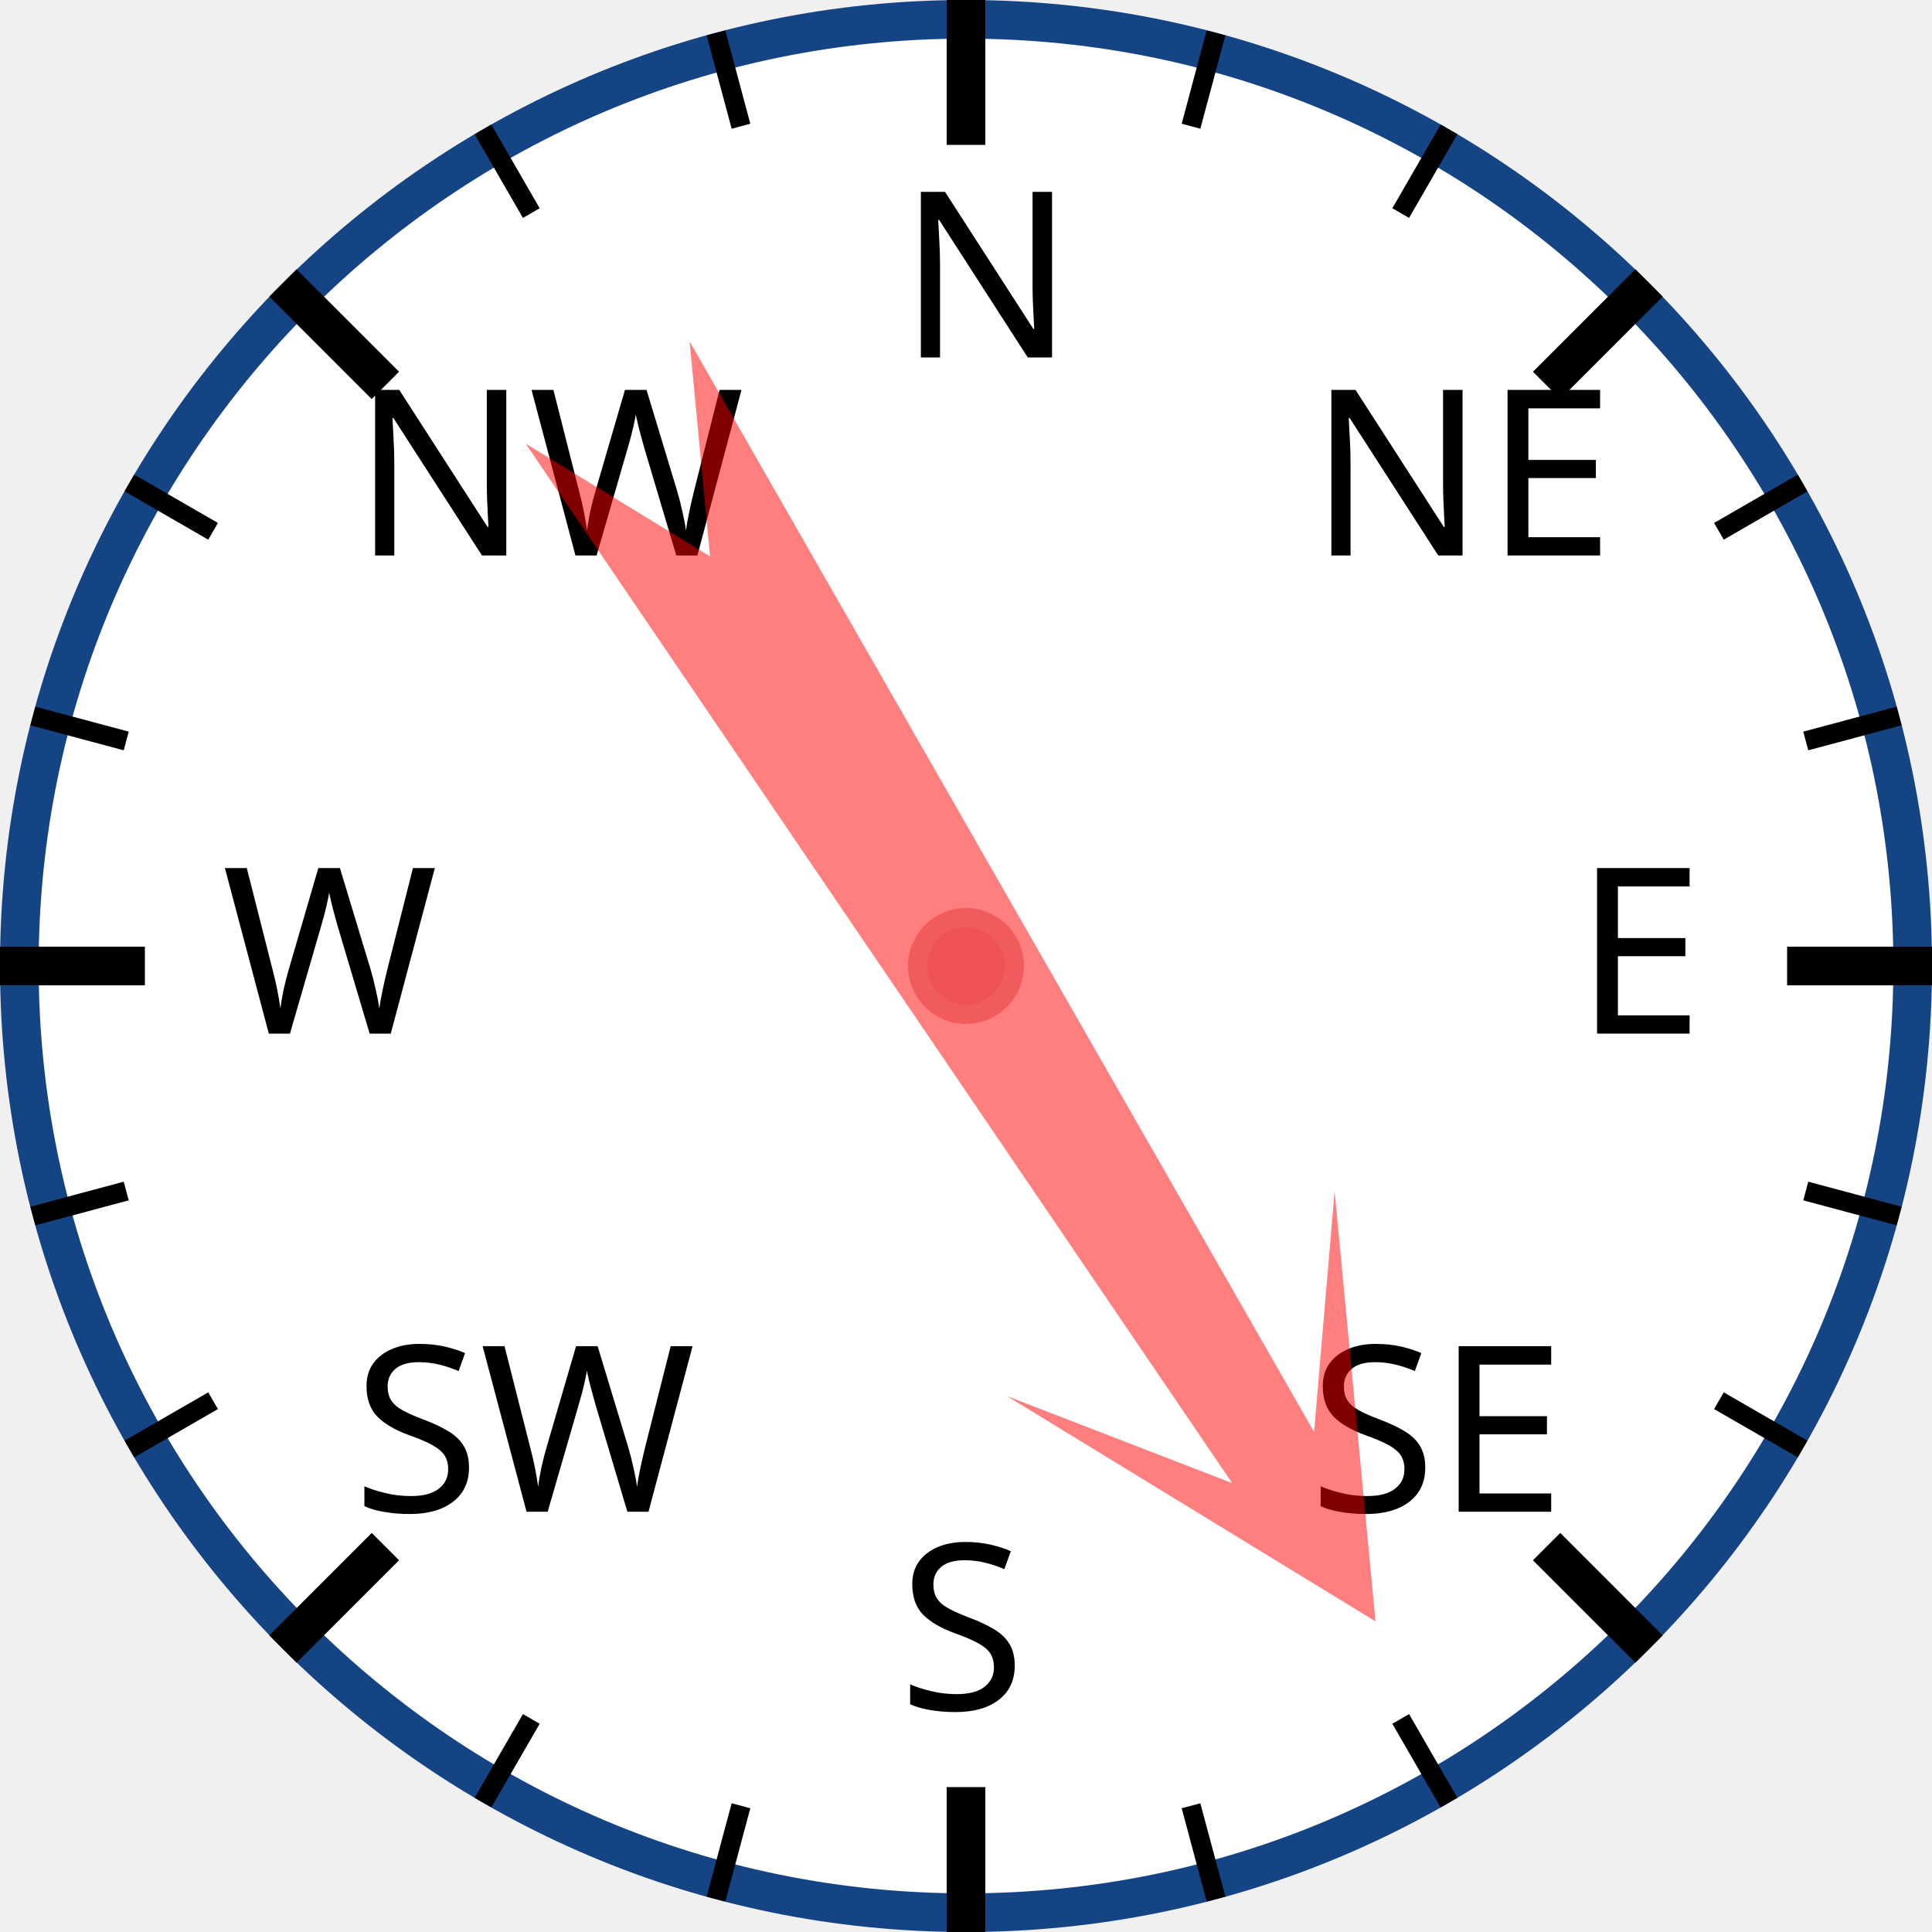
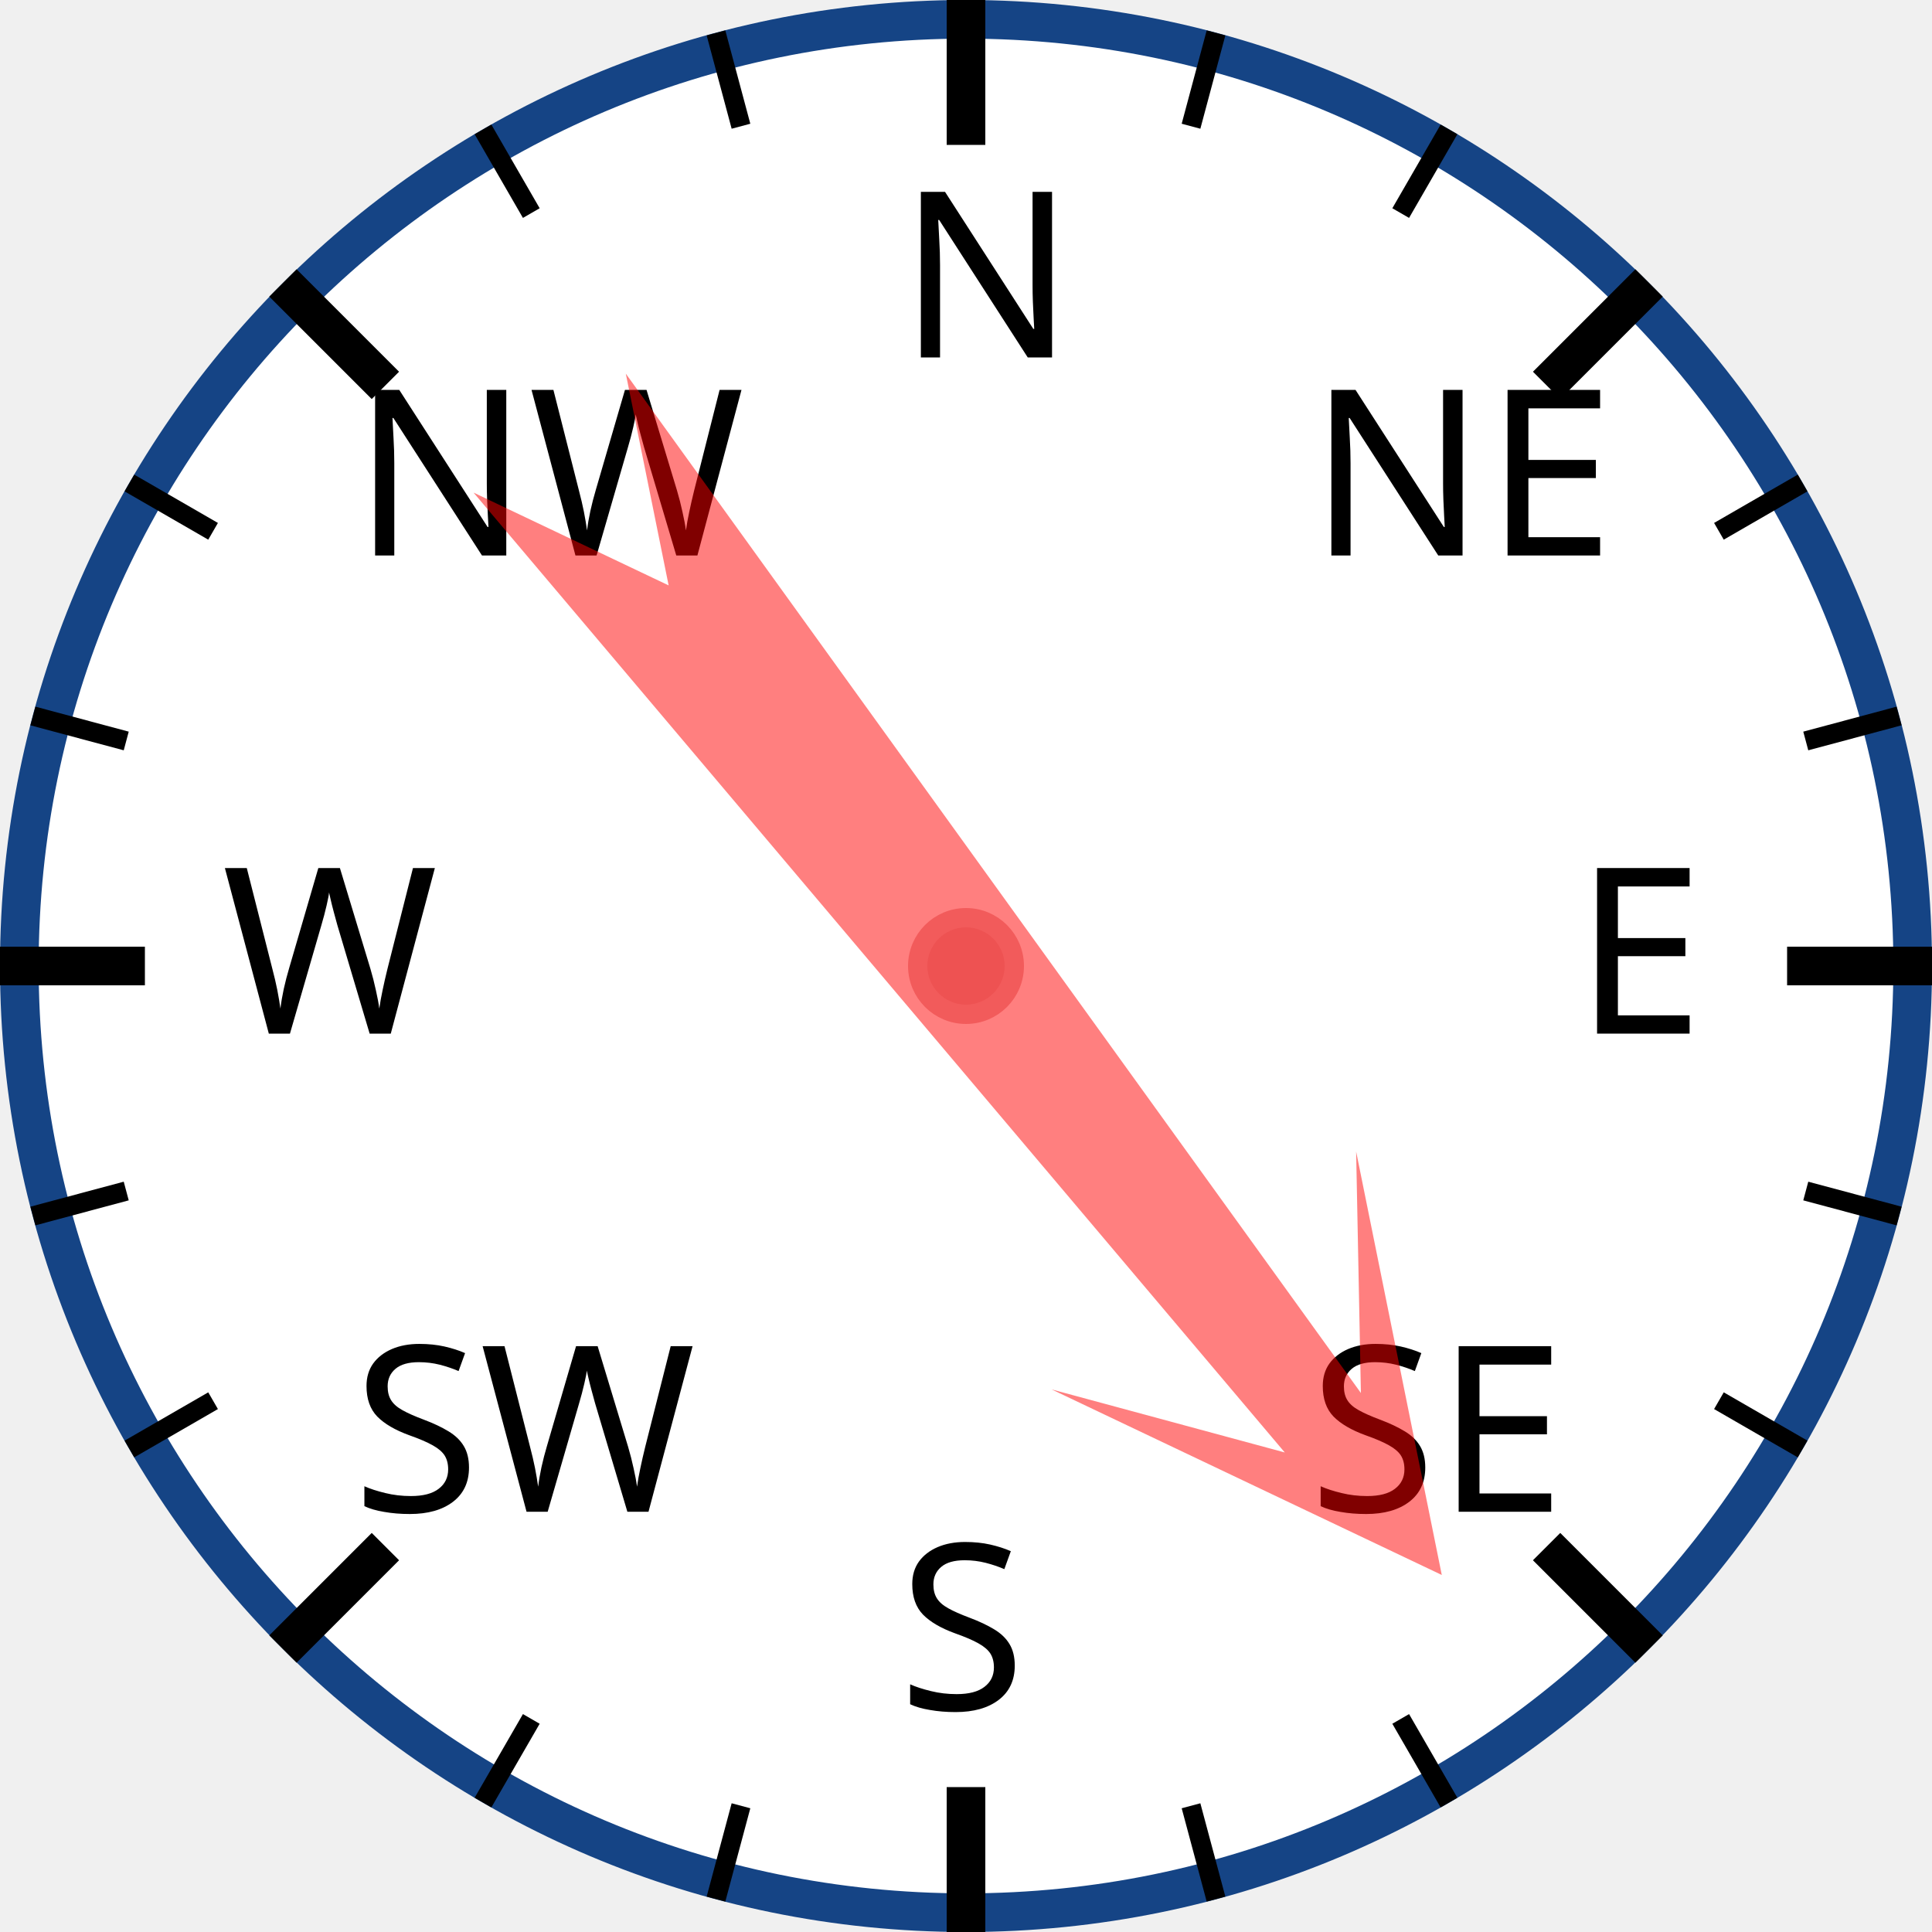
<svg xmlns="http://www.w3.org/2000/svg" width="120px" height="120px" viewBox="0 0 200 200">
  <circle cx="100" cy="100" r="98" style="fill: white; stroke: #154485; stroke-width: 4;" />
  <text x="93.0" y="37.0" style="font-family: sans-serif; font-size: 18pt;">N</text>
  <line x1="100.0" y1="0.0" x2="100.0" y2="15.0" style="stroke: black; stroke-width: 4;" />
  <line x1="74.118" y1="3.407" x2="76.706" y2="13.067" style="stroke: black; stroke-width: 2;" />
  <line x1="50" y1="13.397" x2="55" y2="22.058" style="stroke: black; stroke-width: 2;" />
  <text x="36.503" y="57.503" style="font-family: sans-serif; font-size: 18pt;">NW</text>
  <line x1="29.289" y1="29.289" x2="39.896" y2="39.896" style="stroke: black; stroke-width: 4;" />
  <line x1="13.397" y1="50" x2="22.058" y2="55" style="stroke: black; stroke-width: 2;" />
  <line x1="3.407" y1="74.118" x2="13.067" y2="76.706" style="stroke: black; stroke-width: 2;" />
  <text x="23.0" y="107.0" style="font-family: sans-serif; font-size: 18pt;">W</text>
  <line x1="0.0" y1="100.0" x2="15.0" y2="100.0" style="stroke: black; stroke-width: 4;" />
  <line x1="3.407" y1="125.882" x2="13.067" y2="123.294" style="stroke: black; stroke-width: 2;" />
  <line x1="13.397" y1="150" x2="22.058" y2="145" style="stroke: black; stroke-width: 2;" />
  <text x="36.503" y="156.497" style="font-family: sans-serif; font-size: 18pt;">SW</text>
  <line x1="29.289" y1="170.711" x2="39.896" y2="160.104" style="stroke: black; stroke-width: 4;" />
  <line x1="50" y1="186.603" x2="55" y2="177.942" style="stroke: black; stroke-width: 2;" />
  <line x1="74.118" y1="196.593" x2="76.706" y2="186.933" style="stroke: black; stroke-width: 2;" />
  <text x="93" y="177.0" style="font-family: sans-serif; font-size: 18pt;">S</text>
  <line x1="100" y1="200.0" x2="100" y2="185.0" style="stroke: black; stroke-width: 4;" />
  <line x1="125.882" y1="196.593" x2="123.294" y2="186.933" style="stroke: black; stroke-width: 2;" />
  <line x1="150.0" y1="186.603" x2="145.0" y2="177.942" style="stroke: black; stroke-width: 2;" />
  <text x="135.497" y="156.497" style="font-family: sans-serif; font-size: 18pt;">SE</text>
  <line x1="170.711" y1="170.711" x2="160.104" y2="160.104" style="stroke: black; stroke-width: 4;" />
  <line x1="186.603" y1="150" x2="177.942" y2="145" style="stroke: black; stroke-width: 2;" />
  <line x1="196.593" y1="125.882" x2="186.933" y2="123.294" style="stroke: black; stroke-width: 2;" />
  <text x="163.0" y="107" style="font-family: sans-serif; font-size: 18pt;">E</text>
  <line x1="200.0" y1="100" x2="185.0" y2="100" style="stroke: black; stroke-width: 4;" />
  <line x1="196.593" y1="74.118" x2="186.933" y2="76.706" style="stroke: black; stroke-width: 2;" />
  <line x1="186.603" y1="50" x2="177.942" y2="55" style="stroke: black; stroke-width: 2;" />
  <text x="135.497" y="57.503" style="font-family: sans-serif; font-size: 18pt;">NE</text>
  <line x1="170.711" y1="29.289" x2="160.104" y2="39.896" style="stroke: black; stroke-width: 4;" />
  <line x1="150" y1="13.397" x2="145" y2="22.058" style="stroke: black; stroke-width: 2;" />
  <line x1="125.882" y1="3.407" x2="123.294" y2="13.067" style="stroke: black; stroke-width: 2;" />
-   <polygon points="100 20 120 60 105 40 110 170 100 150 90 170 95 40 80 60" style="fill: red; fill-opacity: 0.5;" transform="rotate(148,100,100)" />
+   <polygon points="100 20 120 60 105 40 110 170 100 150 90 170 95 40 80 60" style="fill: red; fill-opacity: 0.5;" transform="rotate(142,100,100)" />
  <circle cx="100" cy="100" r="5" style="fill: #EE5252; stroke: #F25B5B; stroke-width: 2;" />
</svg>
